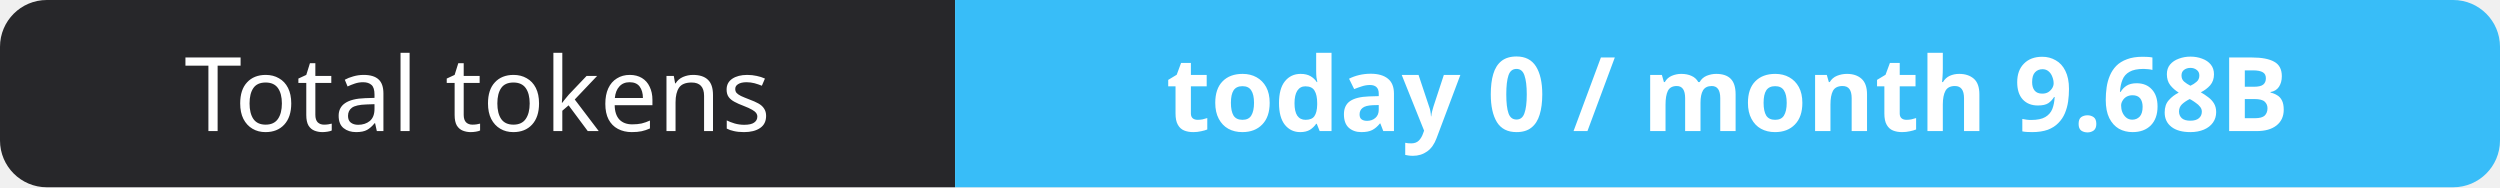
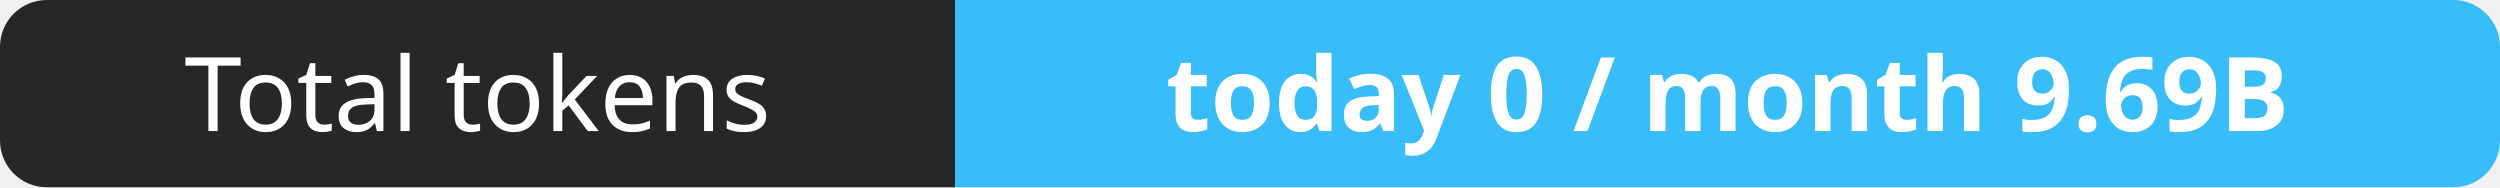
- <svg xmlns="http://www.w3.org/2000/svg" width="267" height="20" role="img" aria-label="Total tokens: today 0 / month 9.68B">
+ <svg xmlns="http://www.w3.org/2000/svg" width="267" height="20" role="img" aria-label="Total tokens: today 0 / month 9.69B">
  <clipPath id="r">
    <rect width="267" height="20" rx="5" fill="#fff" />
  </clipPath>
  <g clip-path="url(#r)">
    <rect width="102" height="20" fill="#27272a" />
    <rect x="102" width="165" height="20" fill="#38bdf8" />
  </g>
  <g fill="#fff" text-anchor="middle" font-family="Verdana,Geneva,sans-serif" font-size="11">
    <text x="51.0" y="14">Total tokens</text>
-     <text x="184.5" y="14" font-weight="700">today 0 / month 9.68B</text>
+     <text x="184.5" y="14" font-weight="700">today 0 / month 9.69B</text>
  </g>
</svg>
